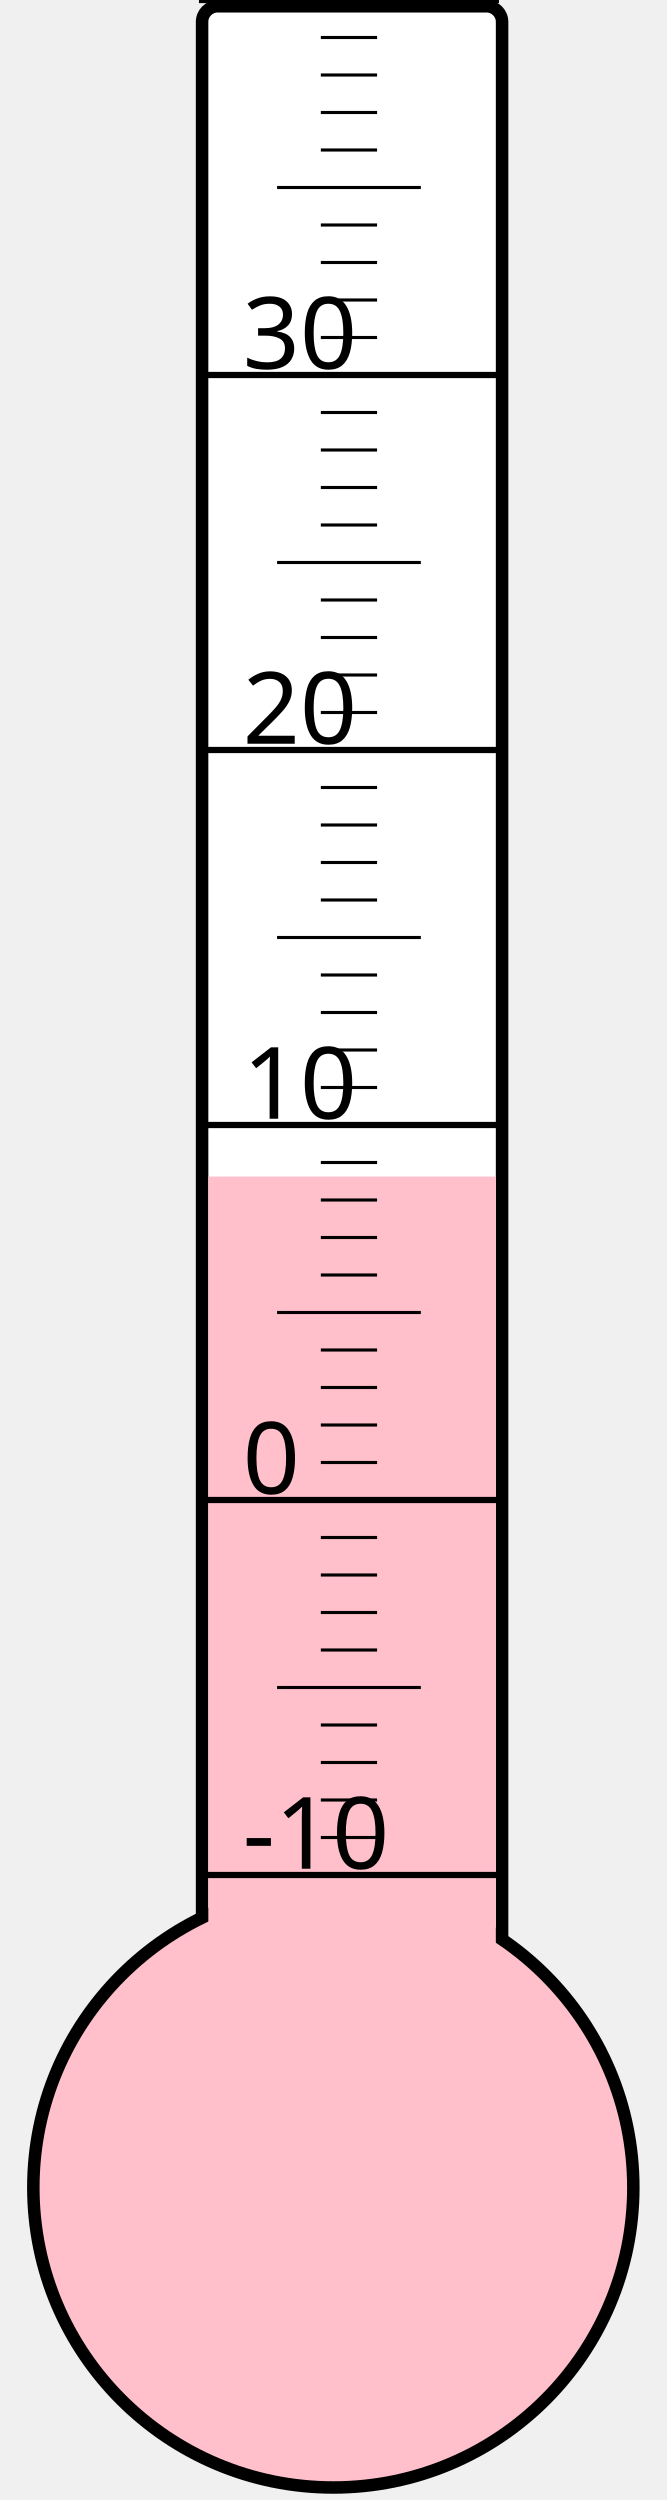
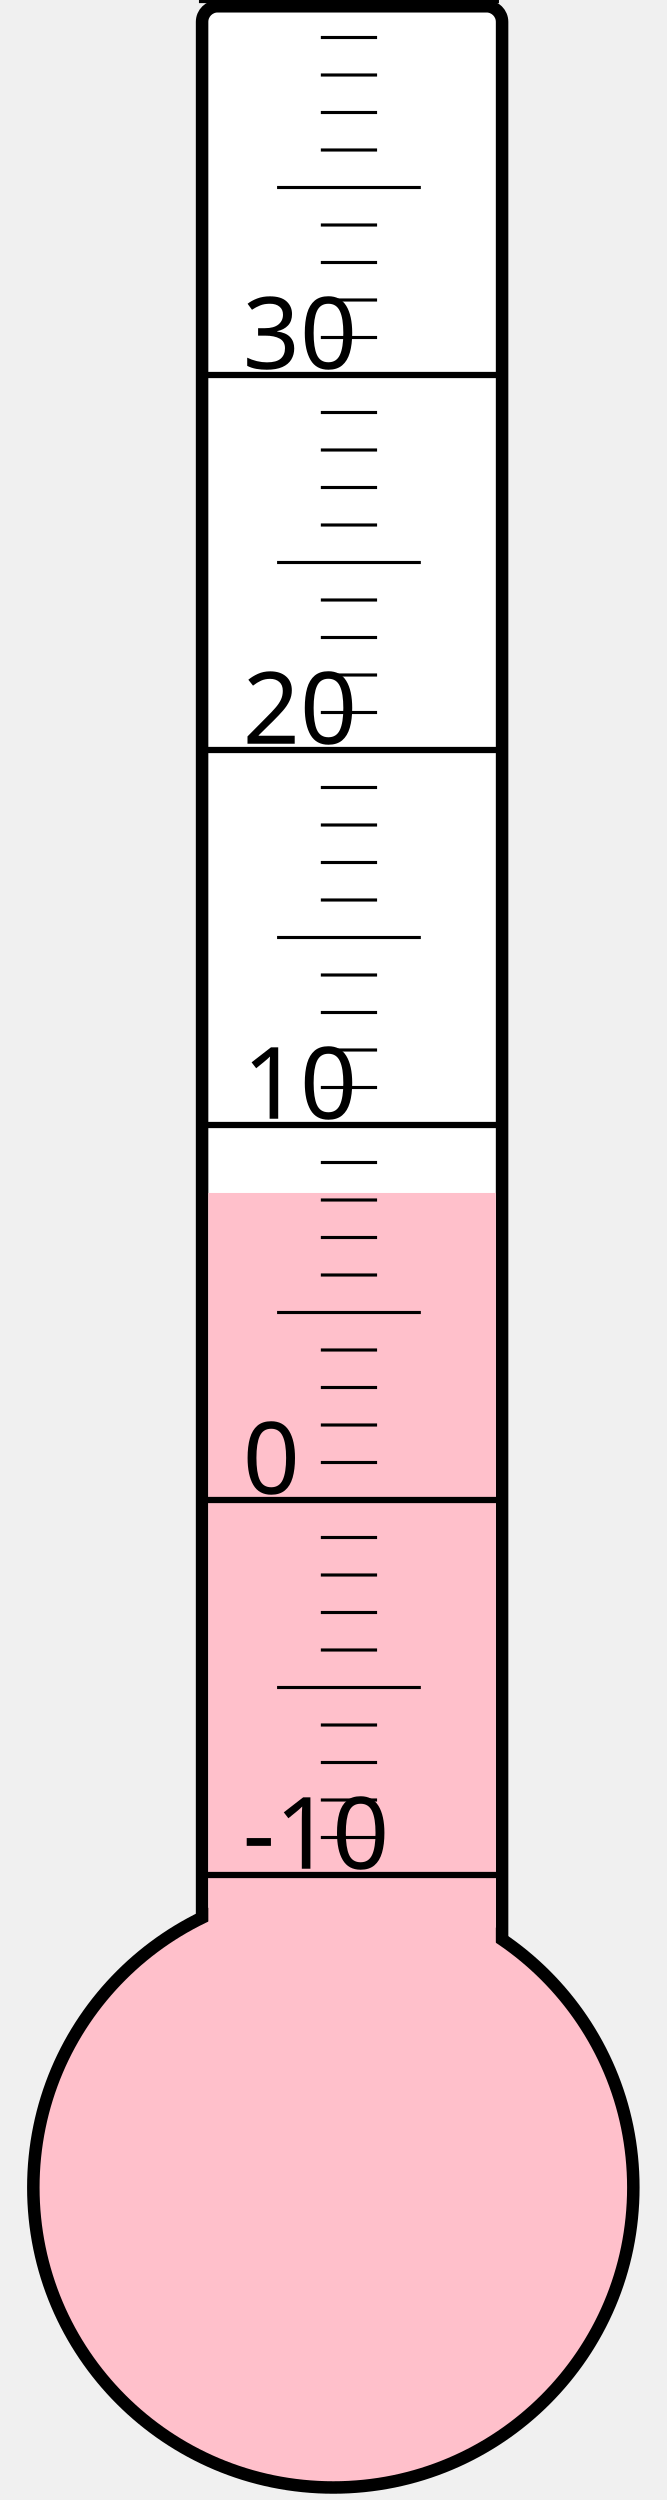
<svg xmlns="http://www.w3.org/2000/svg" width="40px" height="150px" viewBox="0 0 200 800">
  <rect width="200" height="800" x="0" y="0" style="fill: #ffffeb; fill-opacity: 0;" />
  <rect width="96" height="680" x="58" y="2" rx="5" ry="5" style="fill: white; fill-opacity: 1; stroke: black; stroke-width: 4;" />
  <circle cx="100" cy="700" r="96" style="fill: pink; stroke: black; stroke-width: 4;" />
-   <rect width="92" height="323.5" x="60" y="376.5" style="fill: pink; fill-opacity: 1; stroke-width: 0;" />
+   <rect width="92" height="318.25" x="60" y="381.75" style="fill: pink; fill-opacity: 1; stroke-width: 0;" />
  <text x="71" y="598" style="font-family: sans-serif; font-size: 24pt;">-10</text>
  <text x="71" y="478" style="font-family: sans-serif; font-size: 24pt;">0</text>
  <text x="71" y="358" style="font-family: sans-serif; font-size: 24pt;">10</text>
  <text x="71" y="238" style="font-family: sans-serif; font-size: 24pt;">20</text>
  <text x="71" y="118" style="font-family: sans-serif; font-size: 24pt;">30</text>
  <g style="stroke: black;">
    <line x1="57" y1="600" x2="153" y2="600" style="stroke-width: 2;" />
    <line x1="96" y1="588" x2="114" y2="588" style="stroke-width: 1;" />
    <line x1="96" y1="576" x2="114" y2="576" style="stroke-width: 1;" />
    <line x1="96" y1="564" x2="114" y2="564" style="stroke-width: 1;" />
    <line x1="96" y1="552" x2="114" y2="552" style="stroke-width: 1;" />
    <line x1="82" y1="540" x2="128" y2="540" style="stroke-width: 1;" />
    <line x1="96" y1="528" x2="114" y2="528" style="stroke-width: 1;" />
    <line x1="96" y1="516" x2="114" y2="516" style="stroke-width: 1;" />
    <line x1="96" y1="504" x2="114" y2="504" style="stroke-width: 1;" />
    <line x1="96" y1="492" x2="114" y2="492" style="stroke-width: 1;" />
    <line x1="57" y1="480" x2="153" y2="480" style="stroke-width: 2;" />
    <line x1="96" y1="468" x2="114" y2="468" style="stroke-width: 1;" />
    <line x1="96" y1="456" x2="114" y2="456" style="stroke-width: 1;" />
    <line x1="96" y1="444" x2="114" y2="444" style="stroke-width: 1;" />
    <line x1="96" y1="432" x2="114" y2="432" style="stroke-width: 1;" />
    <line x1="82" y1="420" x2="128" y2="420" style="stroke-width: 1;" />
    <line x1="96" y1="408" x2="114" y2="408" style="stroke-width: 1;" />
    <line x1="96" y1="396" x2="114" y2="396" style="stroke-width: 1;" />
    <line x1="96" y1="384" x2="114" y2="384" style="stroke-width: 1;" />
    <line x1="96" y1="372" x2="114" y2="372" style="stroke-width: 1;" />
    <line x1="57" y1="360" x2="153" y2="360" style="stroke-width: 2;" />
    <line x1="96" y1="348" x2="114" y2="348" style="stroke-width: 1;" />
    <line x1="96" y1="336" x2="114" y2="336" style="stroke-width: 1;" />
    <line x1="96" y1="324" x2="114" y2="324" style="stroke-width: 1;" />
    <line x1="96" y1="312" x2="114" y2="312" style="stroke-width: 1;" />
    <line x1="82" y1="300" x2="128" y2="300" style="stroke-width: 1;" />
    <line x1="96" y1="288" x2="114" y2="288" style="stroke-width: 1;" />
    <line x1="96" y1="276" x2="114" y2="276" style="stroke-width: 1;" />
    <line x1="96" y1="264" x2="114" y2="264" style="stroke-width: 1;" />
    <line x1="96" y1="252" x2="114" y2="252" style="stroke-width: 1;" />
    <line x1="57" y1="240" x2="153" y2="240" style="stroke-width: 2;" />
    <line x1="96" y1="228" x2="114" y2="228" style="stroke-width: 1;" />
    <line x1="96" y1="216" x2="114" y2="216" style="stroke-width: 1;" />
    <line x1="96" y1="204" x2="114" y2="204" style="stroke-width: 1;" />
    <line x1="96" y1="192" x2="114" y2="192" style="stroke-width: 1;" />
    <line x1="82" y1="180" x2="128" y2="180" style="stroke-width: 1;" />
    <line x1="96" y1="168" x2="114" y2="168" style="stroke-width: 1;" />
    <line x1="96" y1="156" x2="114" y2="156" style="stroke-width: 1;" />
    <line x1="96" y1="144" x2="114" y2="144" style="stroke-width: 1;" />
    <line x1="96" y1="132" x2="114" y2="132" style="stroke-width: 1;" />
    <line x1="57" y1="120" x2="153" y2="120" style="stroke-width: 2;" />
    <line x1="96" y1="108" x2="114" y2="108" style="stroke-width: 1;" />
    <line x1="96" y1="96" x2="114" y2="96" style="stroke-width: 1;" />
    <line x1="96" y1="84" x2="114" y2="84" style="stroke-width: 1;" />
    <line x1="96" y1="72" x2="114" y2="72" style="stroke-width: 1;" />
    <line x1="82" y1="60" x2="128" y2="60" style="stroke-width: 1;" />
    <line x1="96" y1="48" x2="114" y2="48" style="stroke-width: 1;" />
    <line x1="96" y1="36" x2="114" y2="36" style="stroke-width: 1;" />
    <line x1="96" y1="24" x2="114" y2="24" style="stroke-width: 1;" />
    <line x1="96" y1="12" x2="114" y2="12" style="stroke-width: 1;" />
    <line x1="57" y1="0" x2="153" y2="0" style="stroke-width: 2;" />
  </g>
</svg>
